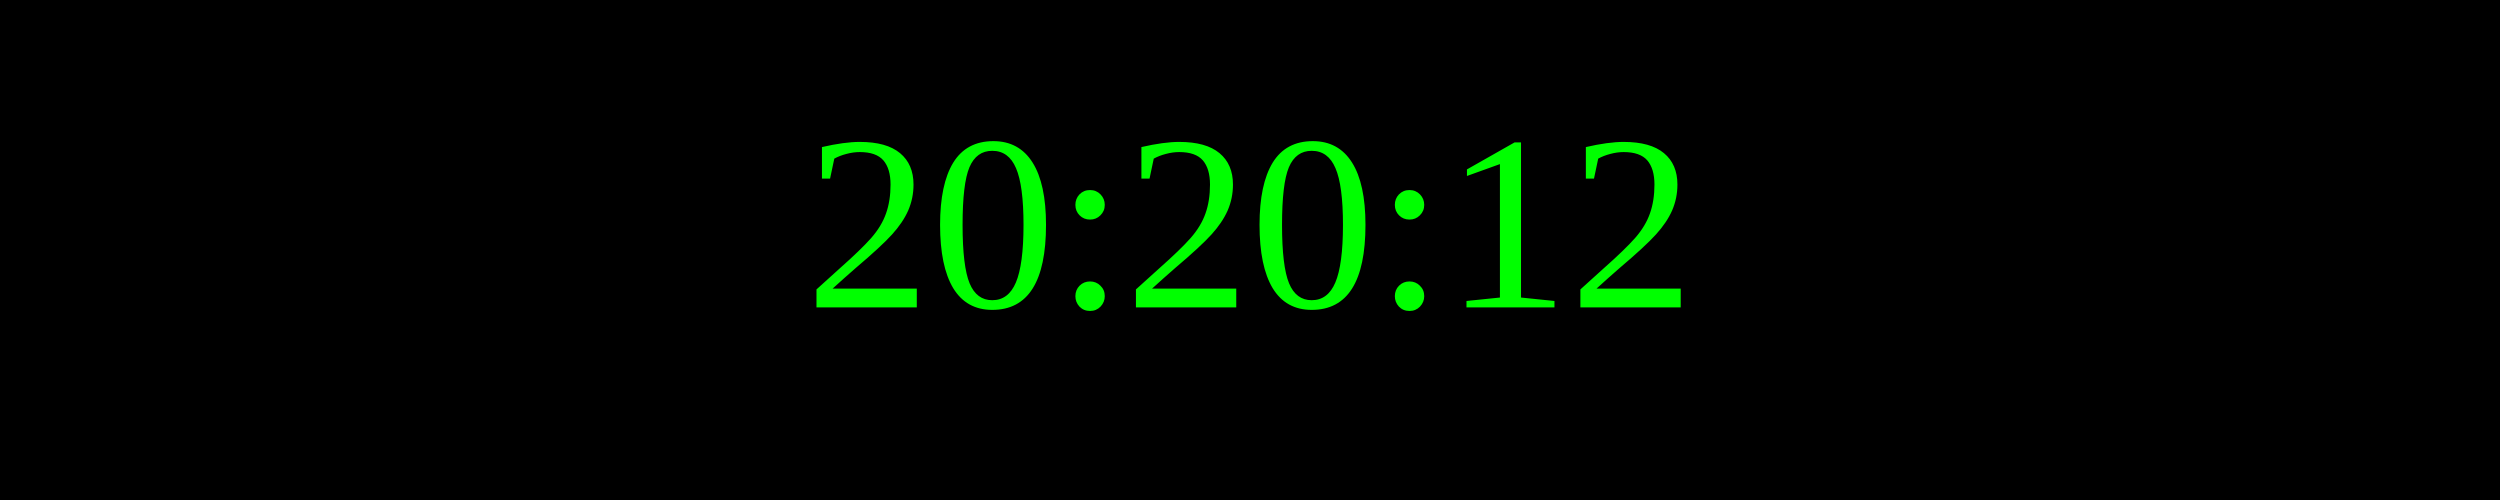
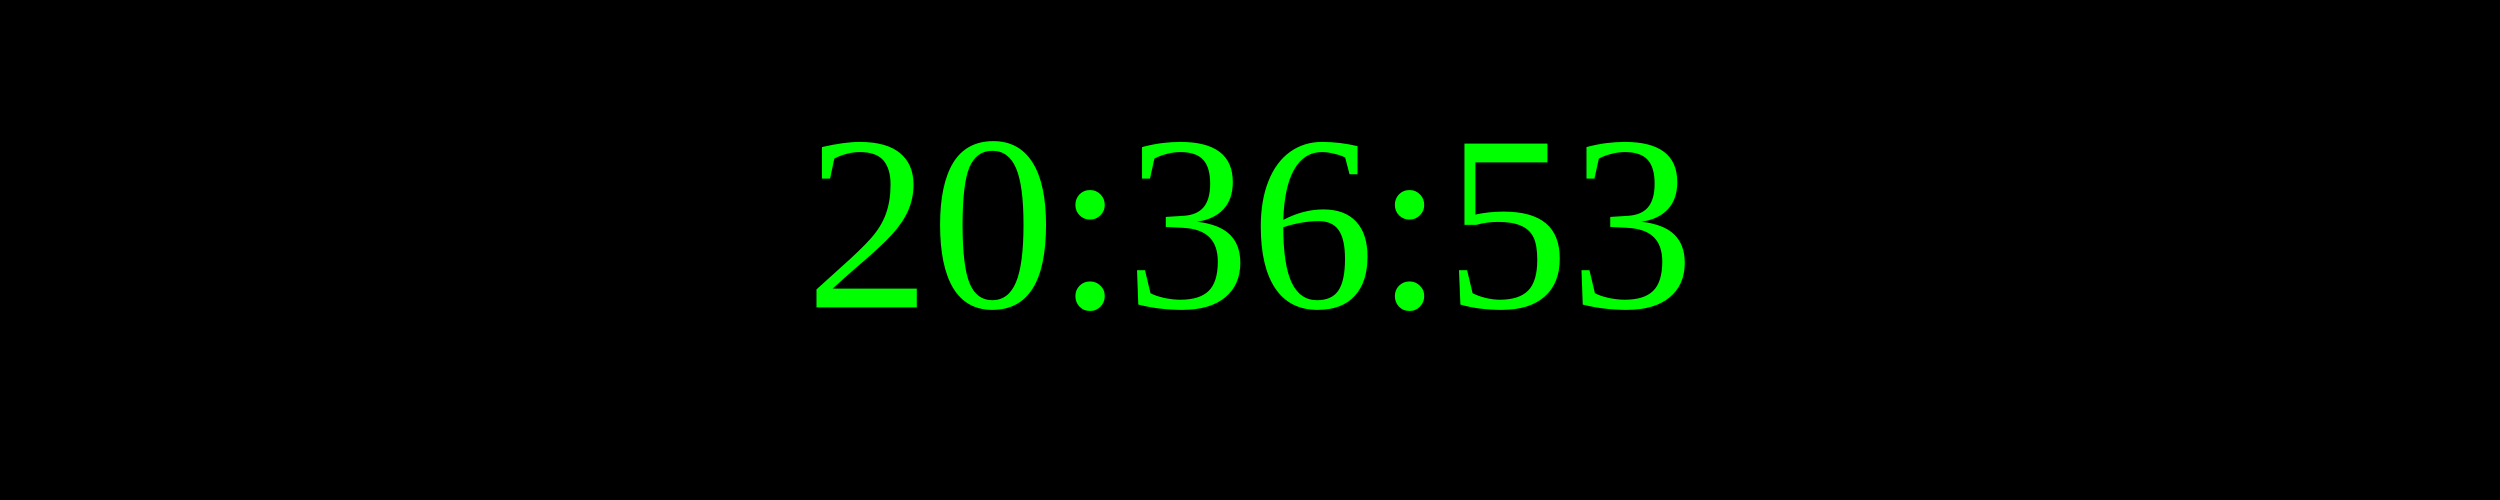
<svg xmlns="http://www.w3.org/2000/svg" width="250" height="50">
  <rect width="100%" height="100%" fill="black" />
  <text x="50%" y="50%" font-size="25" fill="lime" text-anchor="middle" dominant-baseline="middle">
- 20:20:12
+ 20:36:53
</text>
</svg>
